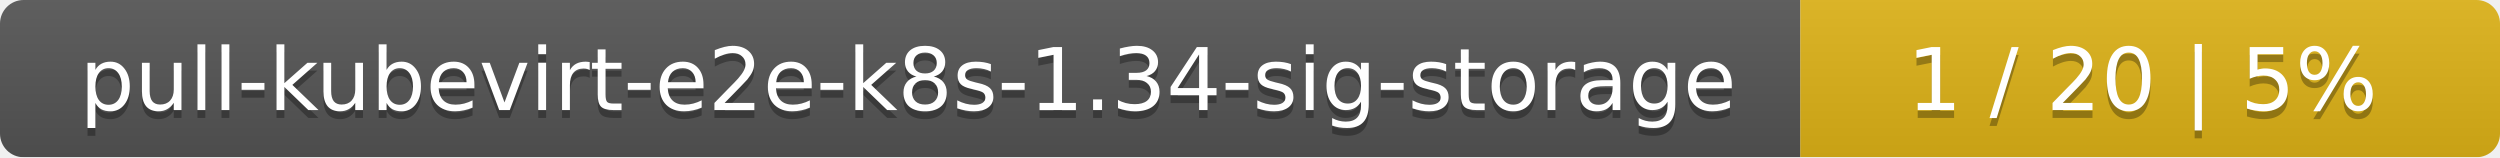
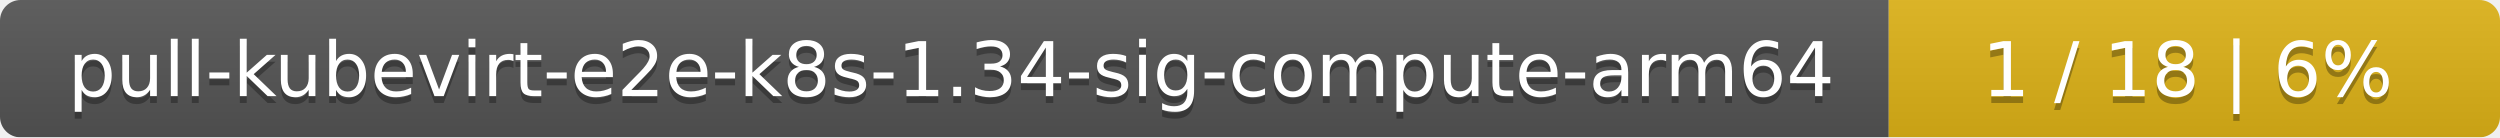
- <svg xmlns="http://www.w3.org/2000/svg" width="318" height="20">
+ <svg xmlns="http://www.w3.org/2000/svg" width="364" height="20">
  <linearGradient id="smooth" x2="0" y2="100%">
    <stop offset="0" stop-color="#bbb" stop-opacity=".1" />
    <stop offset="1" stop-opacity=".1" />
  </linearGradient>
  <mask id="round">
-     <rect width="318" height="20" rx="3" fill="#fff" />
+     <rect width="364" height="20" rx="3" fill="#fff" />
  </mask>
  <g mask="url(#round)">
-     <rect width="229" height="20" fill="#555" />
-     <rect x="229" width="89" height="20" fill="#dfb317" />
-     <rect width="318" height="20" fill="url(#smooth)" />
+     <rect width="275" height="20" fill="#555" />
+     <rect x="275" width="89" height="20" fill="#dfb317" />
+     <rect width="364" height="20" fill="url(#smooth)" />
  </g>
  <g fill="#fff" text-anchor="middle" font-family="DejaVu Sans,Verdana,Geneva,sans-serif" font-size="11">
-     <text x="115.5" y="15" fill="#010101" fill-opacity=".3">pull-kubevirt-e2e-k8s-1.34-sig-storage</text>
-     <text x="115.5" y="14">pull-kubevirt-e2e-k8s-1.34-sig-storage</text>
-     <text x="272.5" y="15" fill="#010101" fill-opacity=".3">1 / 20    |    5%</text>
-     <text x="272.5" y="14">1 / 20    |    5%</text>
+     <text x="138.5" y="15" fill="#010101" fill-opacity=".3">pull-kubevirt-e2e-k8s-1.34-sig-compute-arm64</text>
+     <text x="138.5" y="14">pull-kubevirt-e2e-k8s-1.34-sig-compute-arm64</text>
+     <text x="318.5" y="15" fill="#010101" fill-opacity=".3">1 / 18    |    6%</text>
+     <text x="318.5" y="14">1 / 18    |    6%</text>
  </g>
</svg>
